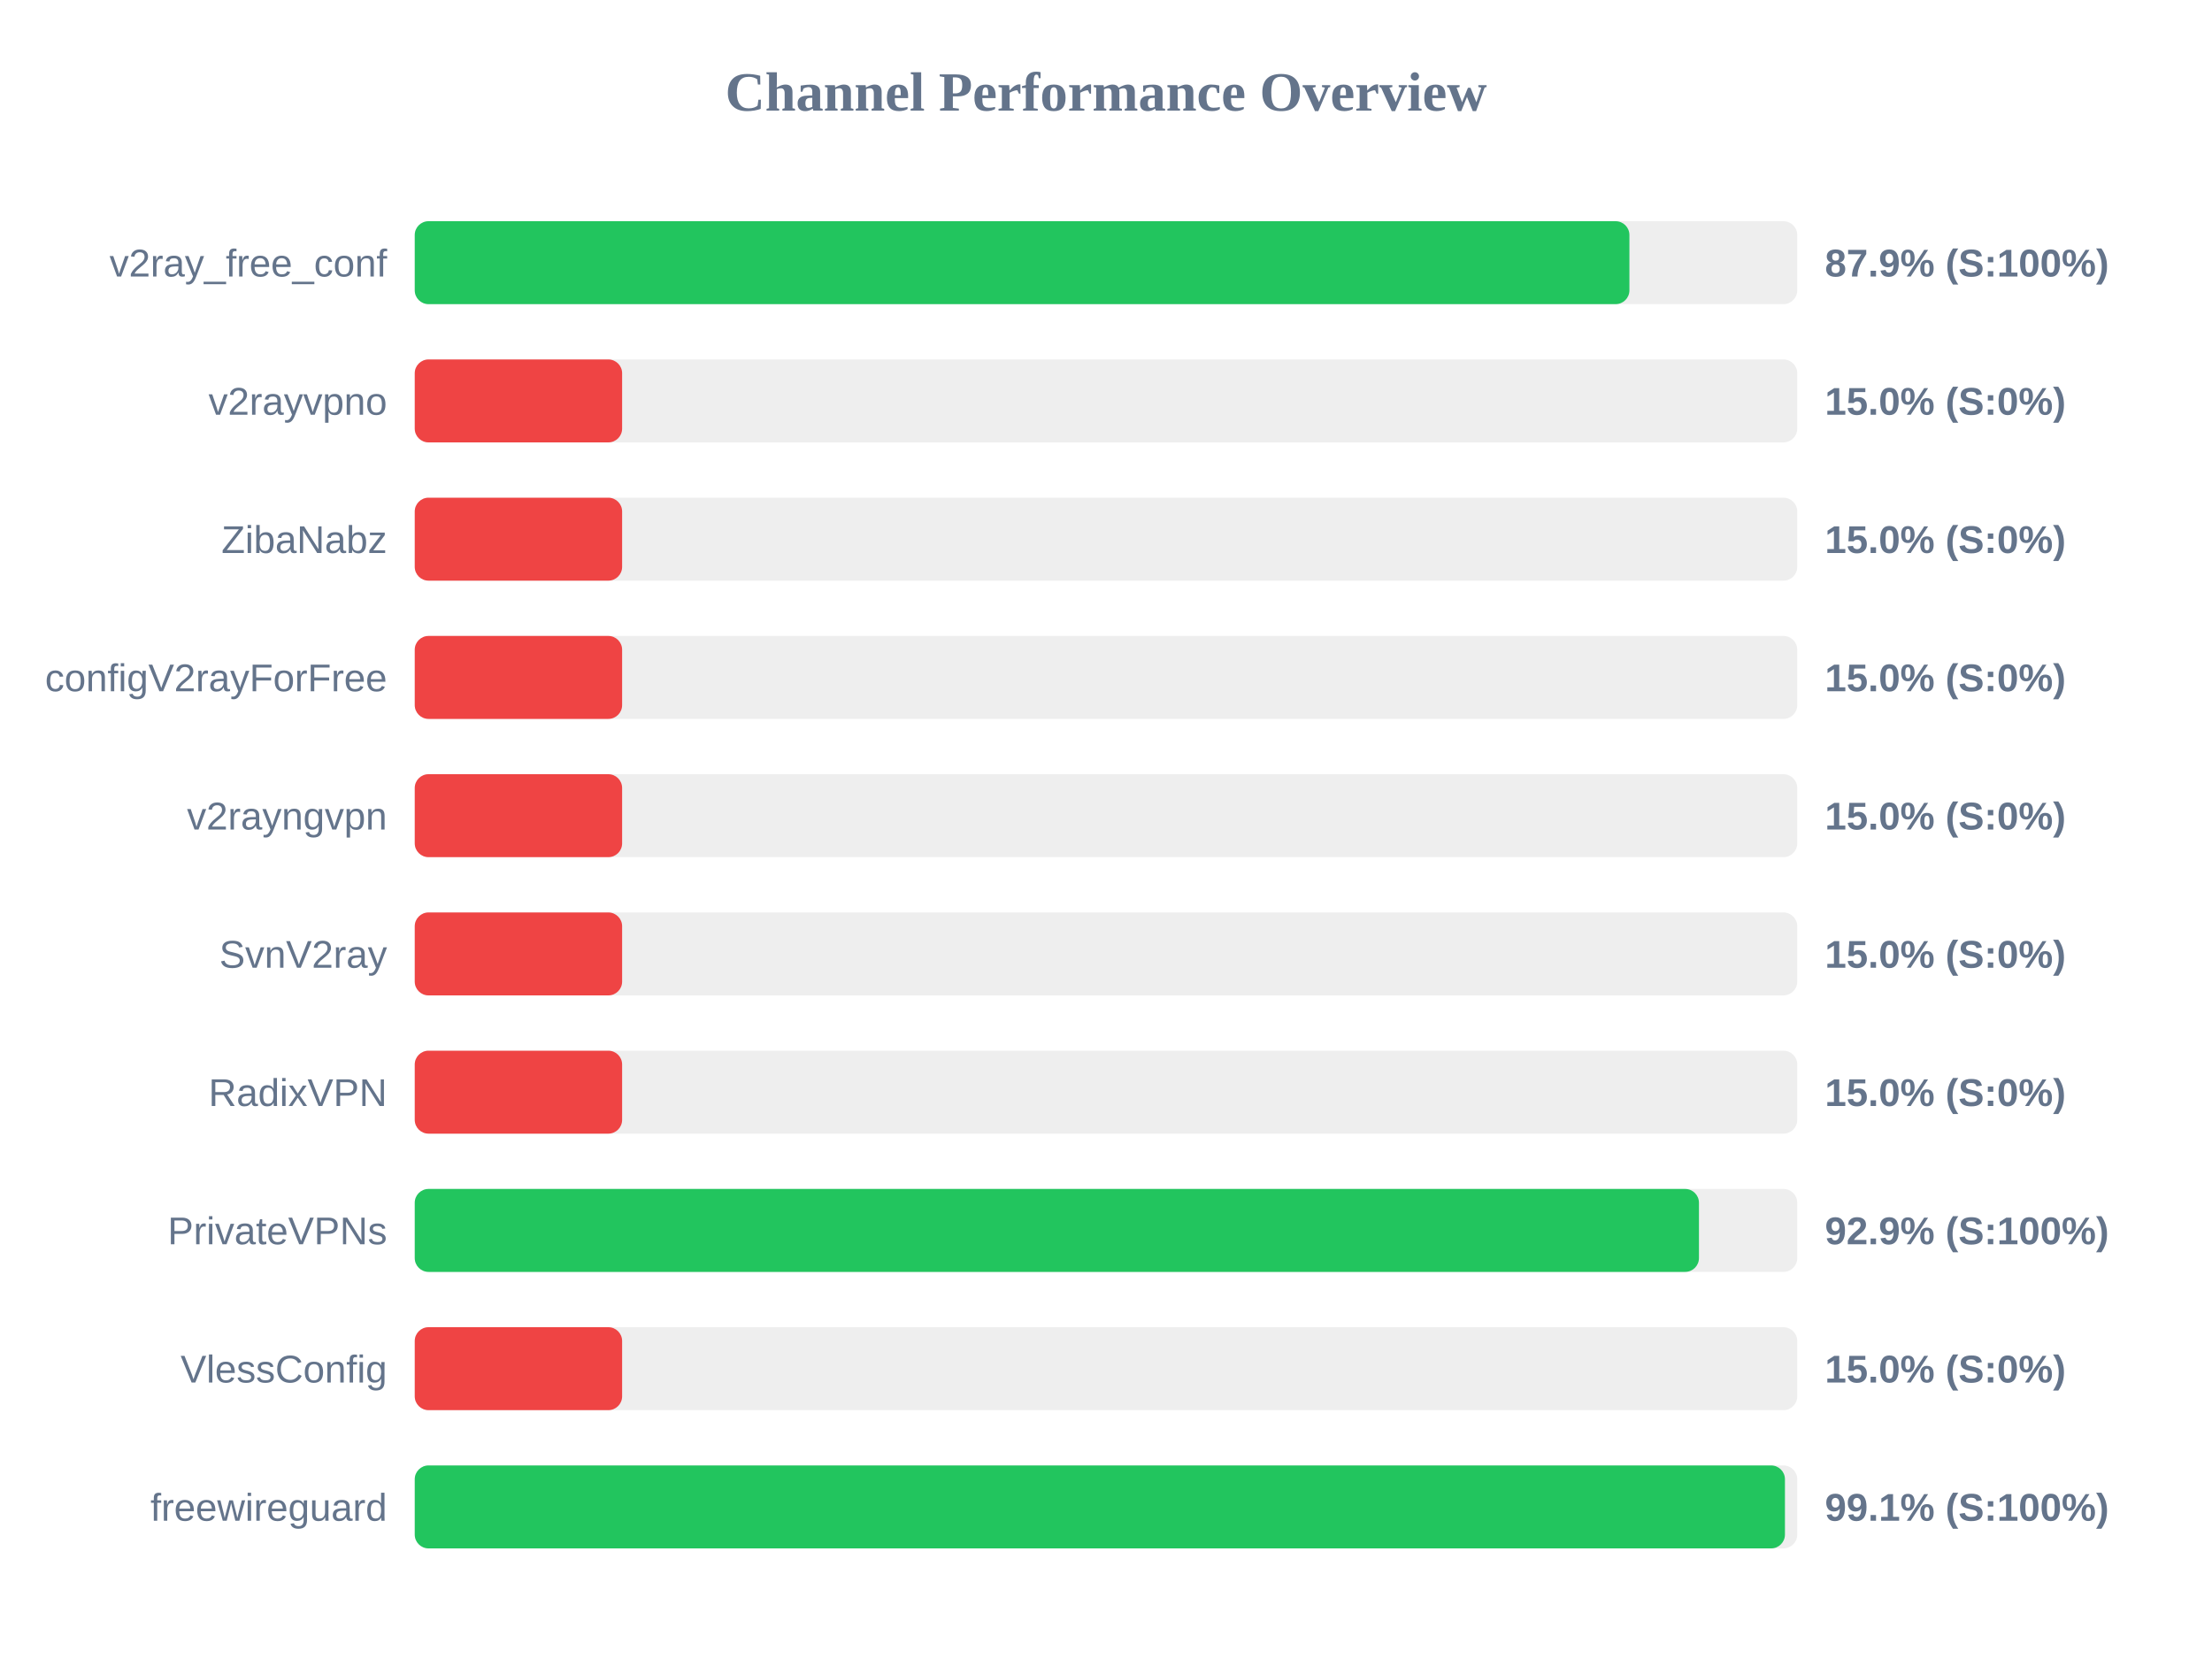
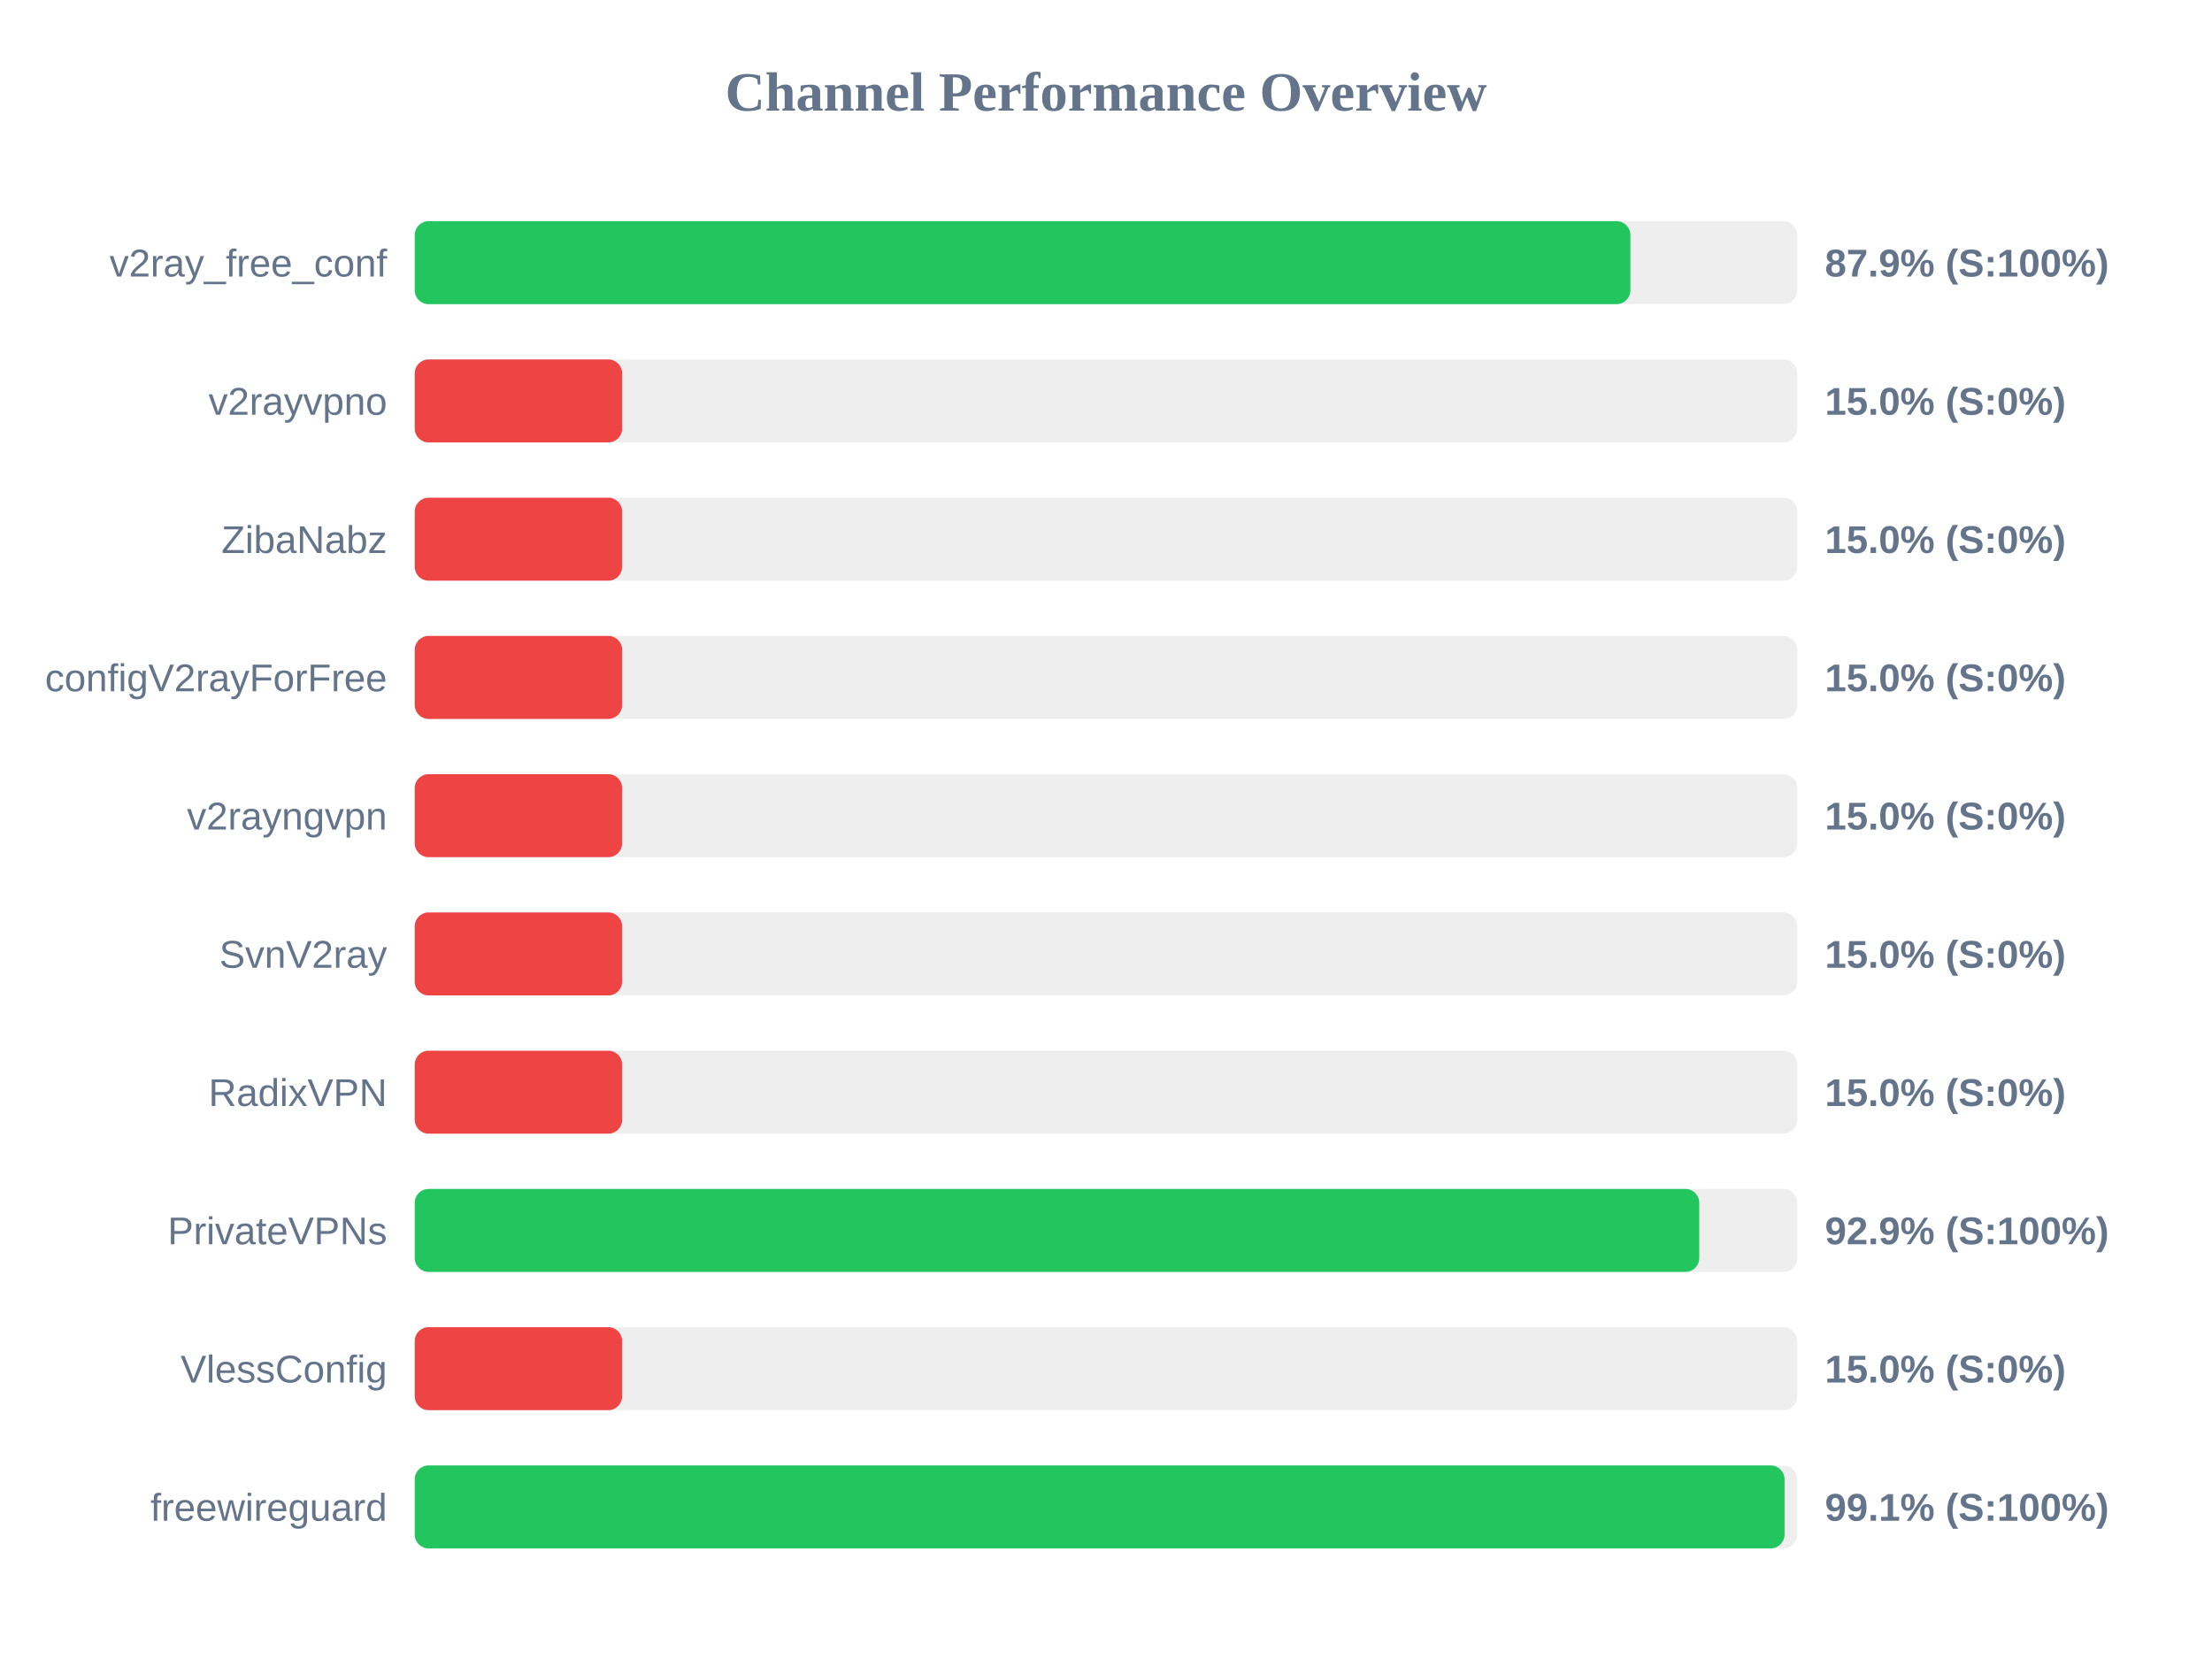
<svg xmlns="http://www.w3.org/2000/svg" width="800" height="600" version="1.1">
  <style>
        .row { font: 14px Arial; fill: #64748b; }
        .score { font: bold 14px Arial; fill: #64748b; }
    </style>
  <text x="400" y="40" text-anchor="middle" font-size="20px" font-weight="bold" fill="#64748b">Channel Performance Overview</text>
  <rect x="150" y="80" width="500" height="30" fill="#eee" rx="5" />
-   <rect x="150" y="80" width="439.3" height="30" fill="#22c55e" rx="5" />
+   <rect x="150" y="80" width="439.65" height="30" fill="#22c55e" rx="5" />
  <text x="140" y="100" text-anchor="end" class="row">v2ray_free_conf</text>
  <text x="660" y="100" text-anchor="start" class="score">87.9% (S:100%)</text>
  <rect x="150" y="130" width="500" height="30" fill="#eee" rx="5" />
  <rect x="150" y="130" width="75.0" height="30" fill="#ef4444" rx="5" />
  <text x="140" y="150" text-anchor="end" class="row">v2rayvpno</text>
  <text x="660" y="150" text-anchor="start" class="score">15.0% (S:0%)</text>
  <rect x="150" y="180" width="500" height="30" fill="#eee" rx="5" />
  <rect x="150" y="180" width="75.0" height="30" fill="#ef4444" rx="5" />
  <text x="140" y="200" text-anchor="end" class="row">ZibaNabz</text>
  <text x="660" y="200" text-anchor="start" class="score">15.0% (S:0%)</text>
  <rect x="150" y="230" width="500" height="30" fill="#eee" rx="5" />
  <rect x="150" y="230" width="75.0" height="30" fill="#ef4444" rx="5" />
  <text x="140" y="250" text-anchor="end" class="row">configV2rayForFree</text>
  <text x="660" y="250" text-anchor="start" class="score">15.0% (S:0%)</text>
  <rect x="150" y="280" width="500" height="30" fill="#eee" rx="5" />
  <rect x="150" y="280" width="75.0" height="30" fill="#ef4444" rx="5" />
  <text x="140" y="300" text-anchor="end" class="row">v2rayngvpn</text>
  <text x="660" y="300" text-anchor="start" class="score">15.0% (S:0%)</text>
  <rect x="150" y="330" width="500" height="30" fill="#eee" rx="5" />
  <rect x="150" y="330" width="75.0" height="30" fill="#ef4444" rx="5" />
  <text x="140" y="350" text-anchor="end" class="row">SvnV2ray</text>
  <text x="660" y="350" text-anchor="start" class="score">15.0% (S:0%)</text>
  <rect x="150" y="380" width="500" height="30" fill="#eee" rx="5" />
  <rect x="150" y="380" width="75.0" height="30" fill="#ef4444" rx="5" />
  <text x="140" y="400" text-anchor="end" class="row">RadixVPN</text>
  <text x="660" y="400" text-anchor="start" class="score">15.0% (S:0%)</text>
  <rect x="150" y="430" width="500" height="30" fill="#eee" rx="5" />
-   <rect x="150" y="430" width="464.45" height="30" fill="#22c55e" rx="5" />
+   <rect x="150" y="430" width="464.55" height="30" fill="#22c55e" rx="5" />
  <text x="140" y="450" text-anchor="end" class="row">PrivateVPNs</text>
  <text x="660" y="450" text-anchor="start" class="score">92.9% (S:100%)</text>
  <rect x="150" y="480" width="500" height="30" fill="#eee" rx="5" />
  <rect x="150" y="480" width="75.0" height="30" fill="#ef4444" rx="5" />
  <text x="140" y="500" text-anchor="end" class="row">VlessConfig</text>
  <text x="660" y="500" text-anchor="start" class="score">15.0% (S:0%)</text>
  <rect x="150" y="530" width="500" height="30" fill="#eee" rx="5" />
-   <rect x="150" y="530" width="495.55" height="30" fill="#22c55e" rx="5" />
+   <rect x="150" y="530" width="495.4" height="30" fill="#22c55e" rx="5" />
  <text x="140" y="550" text-anchor="end" class="row">freewireguard</text>
  <text x="660" y="550" text-anchor="start" class="score">99.1% (S:100%)</text>
</svg>
